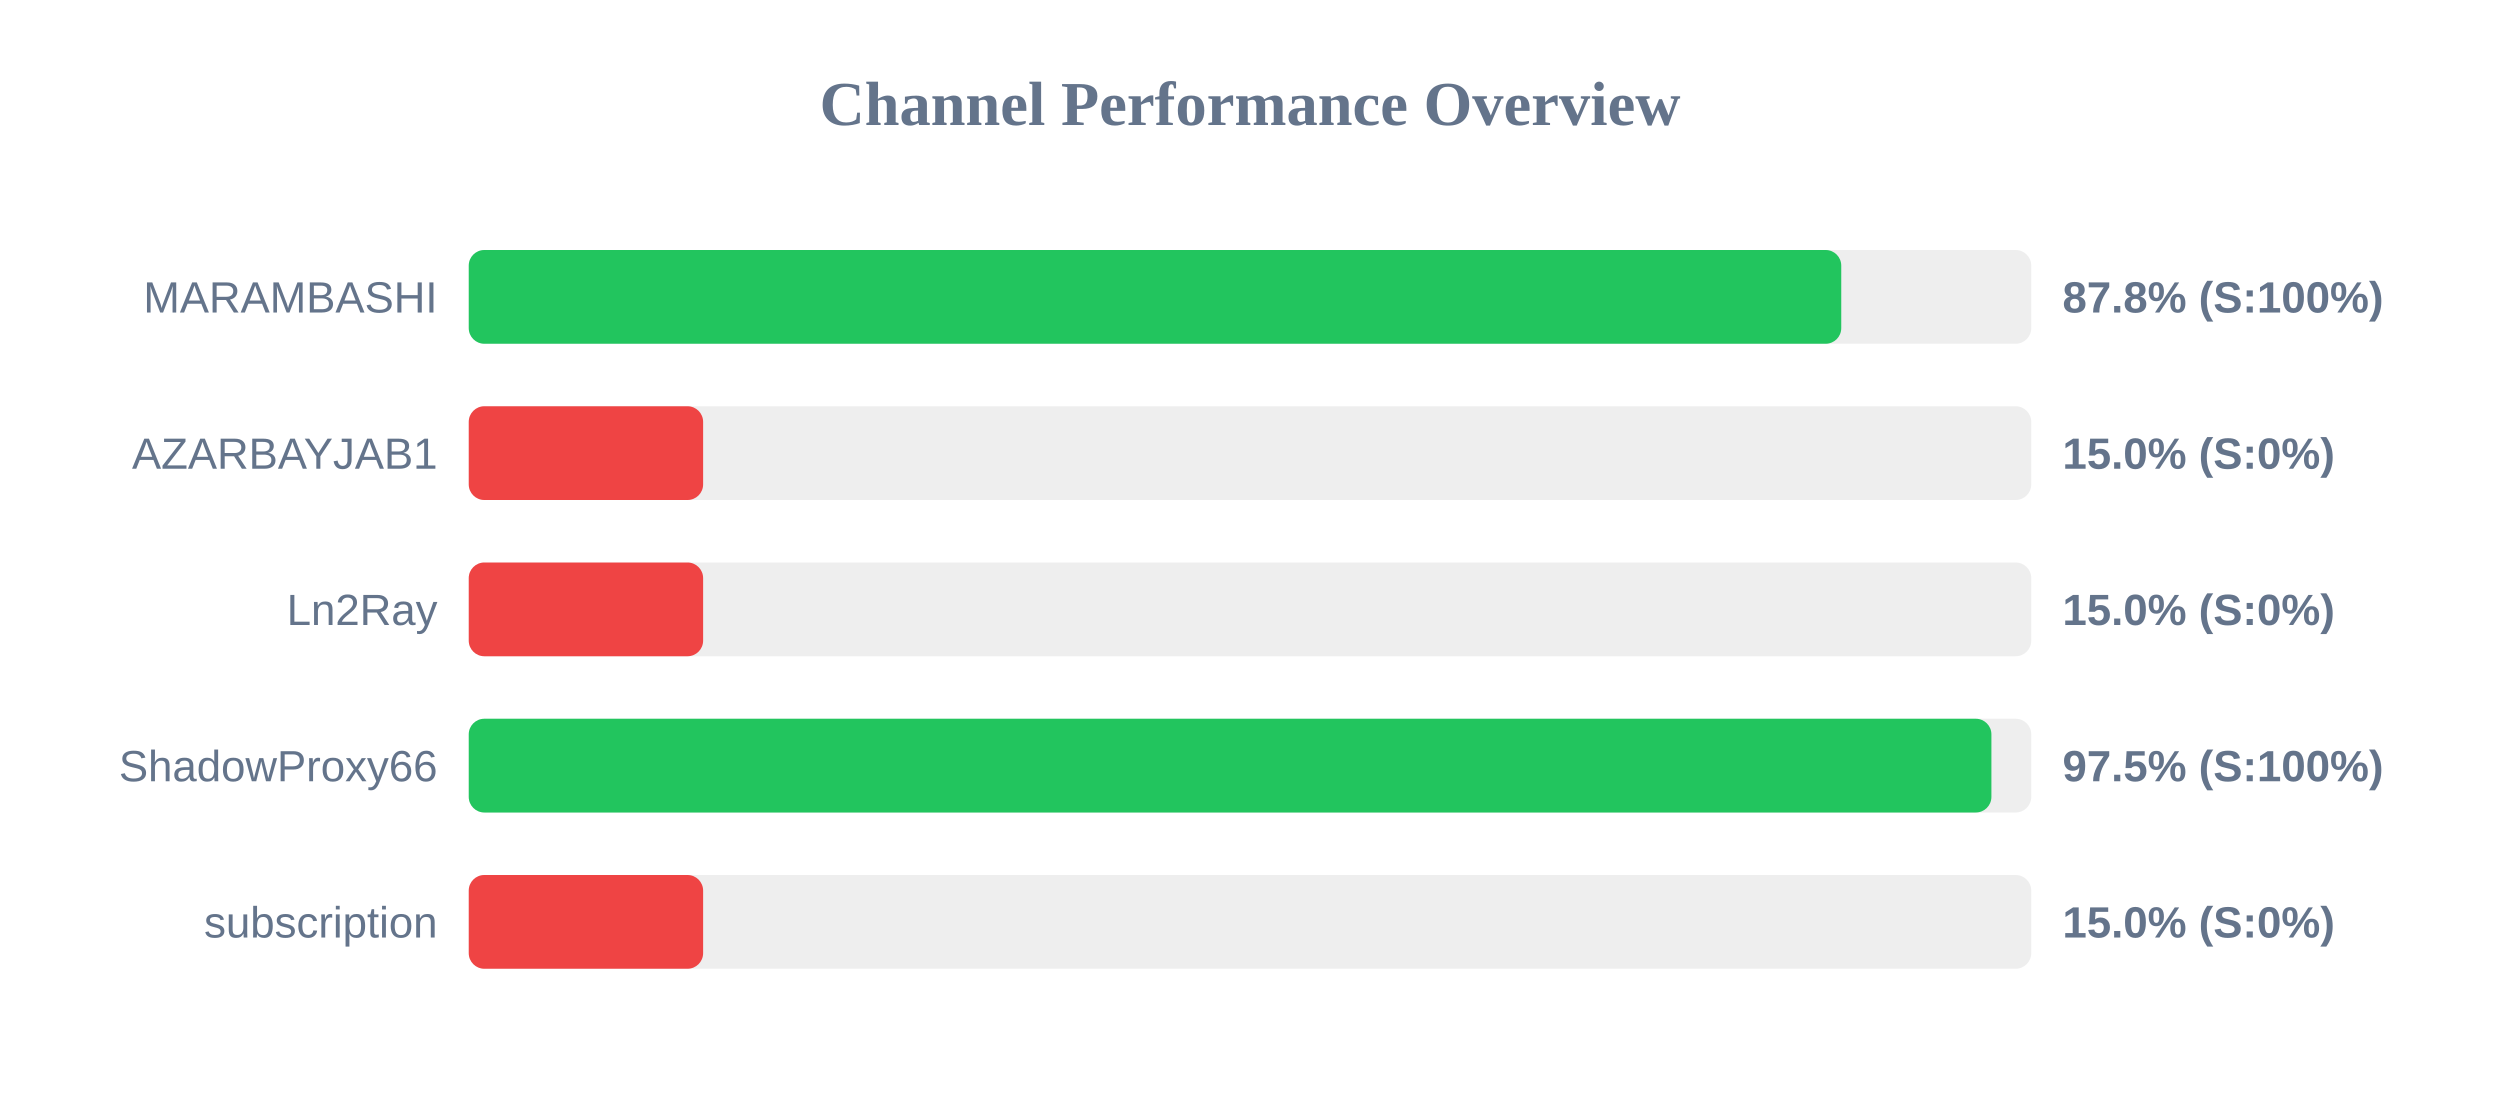
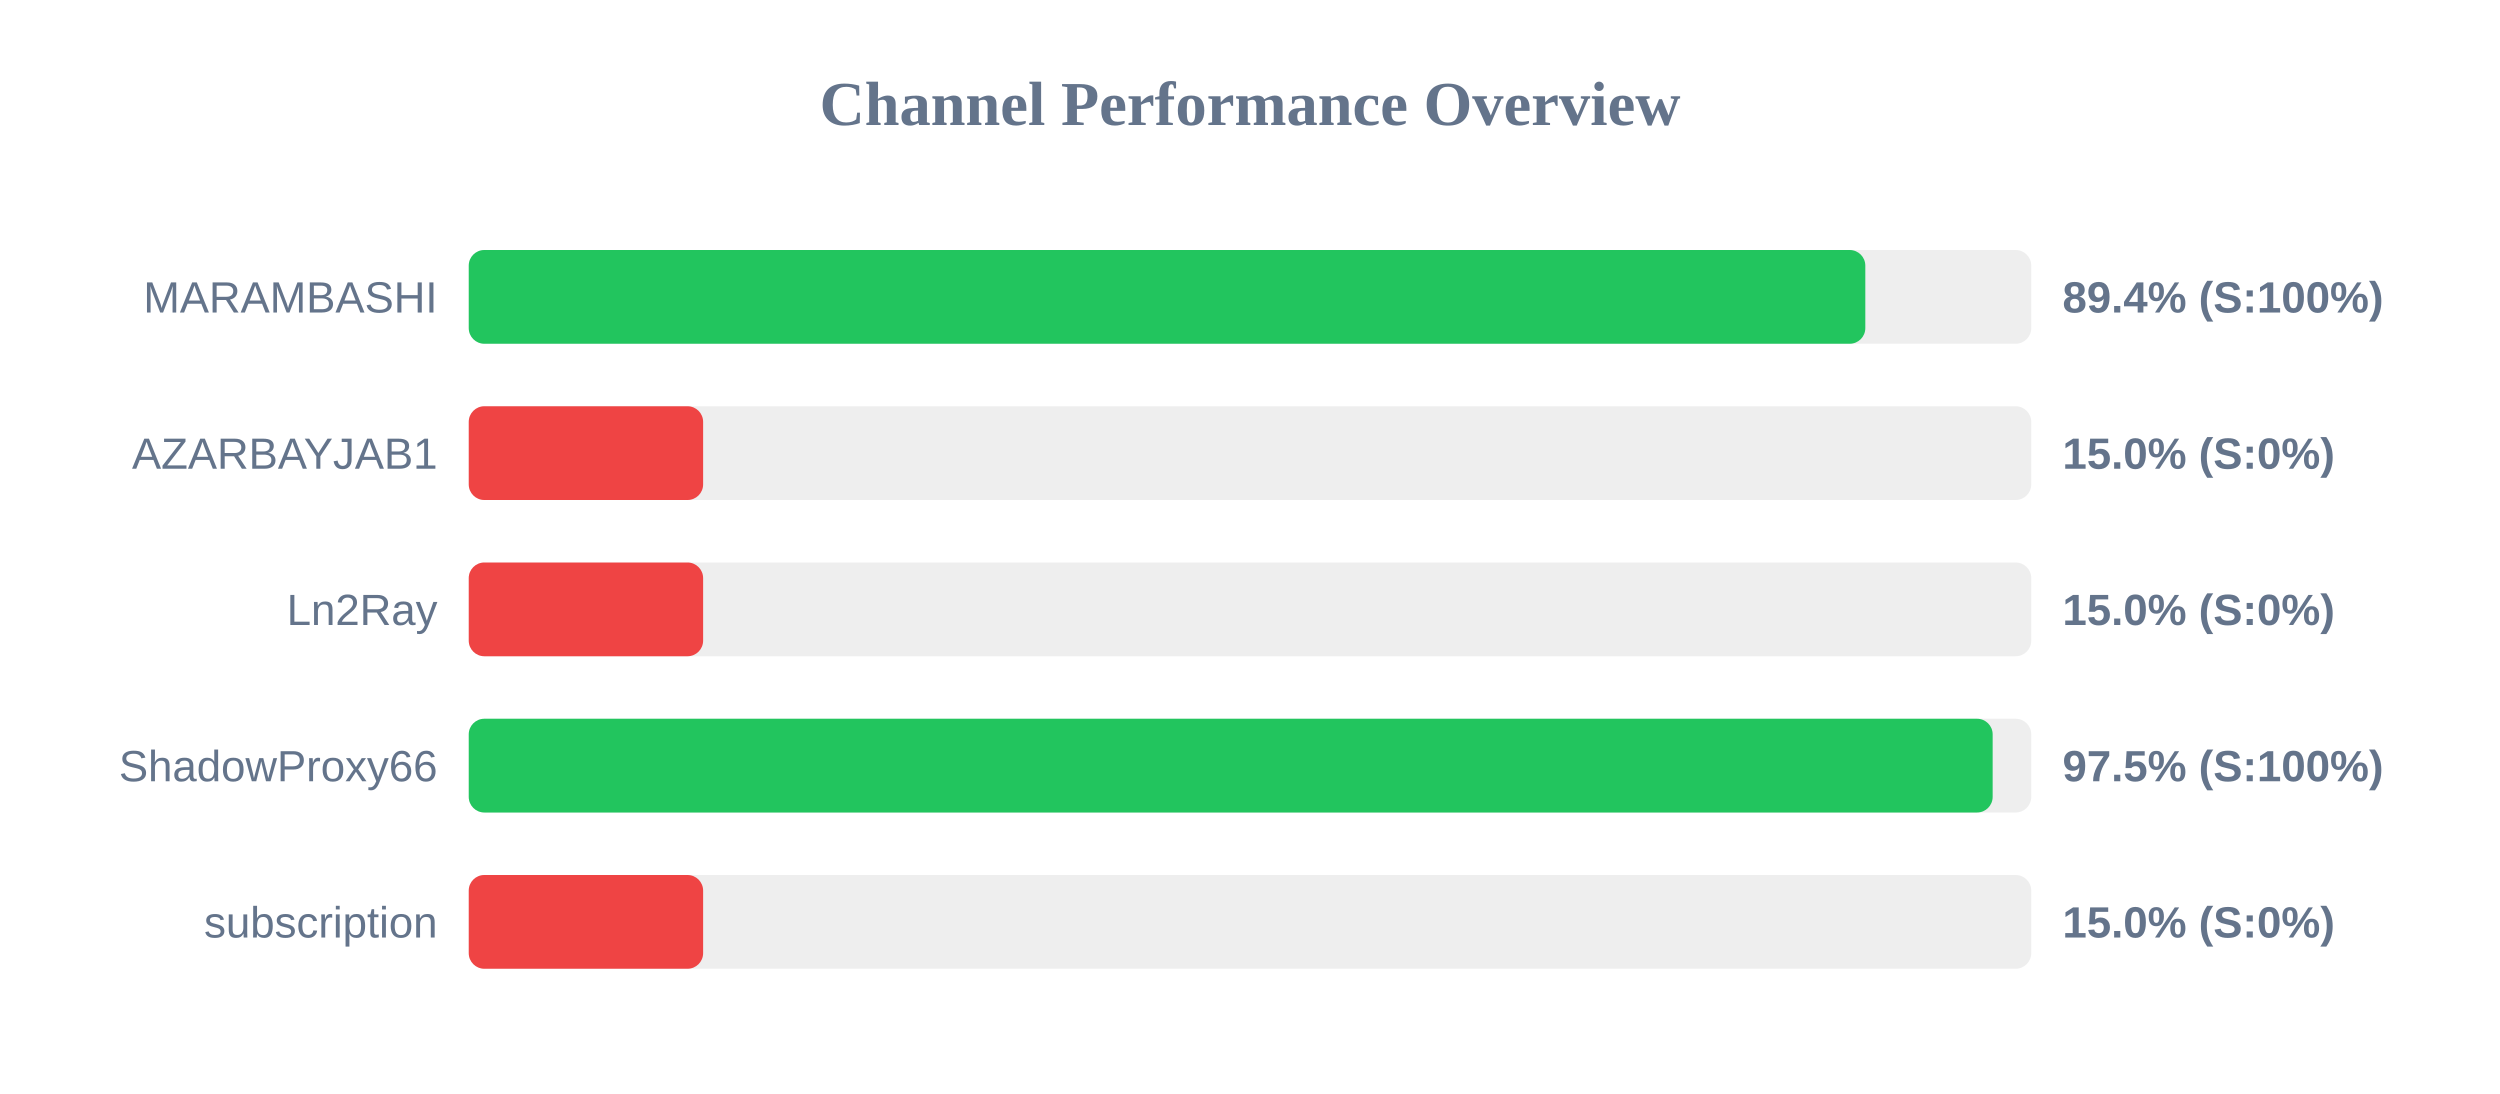
<svg xmlns="http://www.w3.org/2000/svg" width="800" height="350" version="1.1">
  <style>
        .row { font: 14px Arial; fill: #64748b; }
        .score { font: bold 14px Arial; fill: #64748b; }
    </style>
  <text x="400" y="40" text-anchor="middle" font-size="20px" font-weight="bold" fill="#64748b">Channel Performance Overview</text>
  <rect x="150" y="80" width="500" height="30" fill="#eee" rx="5" />
-   <rect x="150" y="80" width="439.2" height="30" fill="#22c55e" rx="5" />
+   <rect x="150" y="80" width="446.9" height="30" fill="#22c55e" rx="5" />
  <text x="140" y="100" text-anchor="end" class="row">MARAMBASHI</text>
-   <text x="660" y="100" text-anchor="start" class="score">87.8% (S:100%)</text>
+   <text x="660" y="100" text-anchor="start" class="score">89.4% (S:100%)</text>
  <rect x="150" y="130" width="500" height="30" fill="#eee" rx="5" />
  <rect x="150" y="130" width="75.0" height="30" fill="#ef4444" rx="5" />
  <text x="140" y="150" text-anchor="end" class="row">AZARBAYJAB1</text>
  <text x="660" y="150" text-anchor="start" class="score">15.0% (S:0%)</text>
  <rect x="150" y="180" width="500" height="30" fill="#eee" rx="5" />
  <rect x="150" y="180" width="75.0" height="30" fill="#ef4444" rx="5" />
  <text x="140" y="200" text-anchor="end" class="row">Ln2Ray</text>
  <text x="660" y="200" text-anchor="start" class="score">15.0% (S:0%)</text>
  <rect x="150" y="230" width="500" height="30" fill="#eee" rx="5" />
-   <rect x="150" y="230" width="487.25" height="30" fill="#22c55e" rx="5" />
+   <rect x="150" y="230" width="487.65" height="30" fill="#22c55e" rx="5" />
  <text x="140" y="250" text-anchor="end" class="row">ShadowProxy66</text>
  <text x="660" y="250" text-anchor="start" class="score">97.5% (S:100%)</text>
  <rect x="150" y="280" width="500" height="30" fill="#eee" rx="5" />
  <rect x="150" y="280" width="75.0" height="30" fill="#ef4444" rx="5" />
  <text x="140" y="300" text-anchor="end" class="row">subscription</text>
  <text x="660" y="300" text-anchor="start" class="score">15.0% (S:0%)</text>
</svg>
